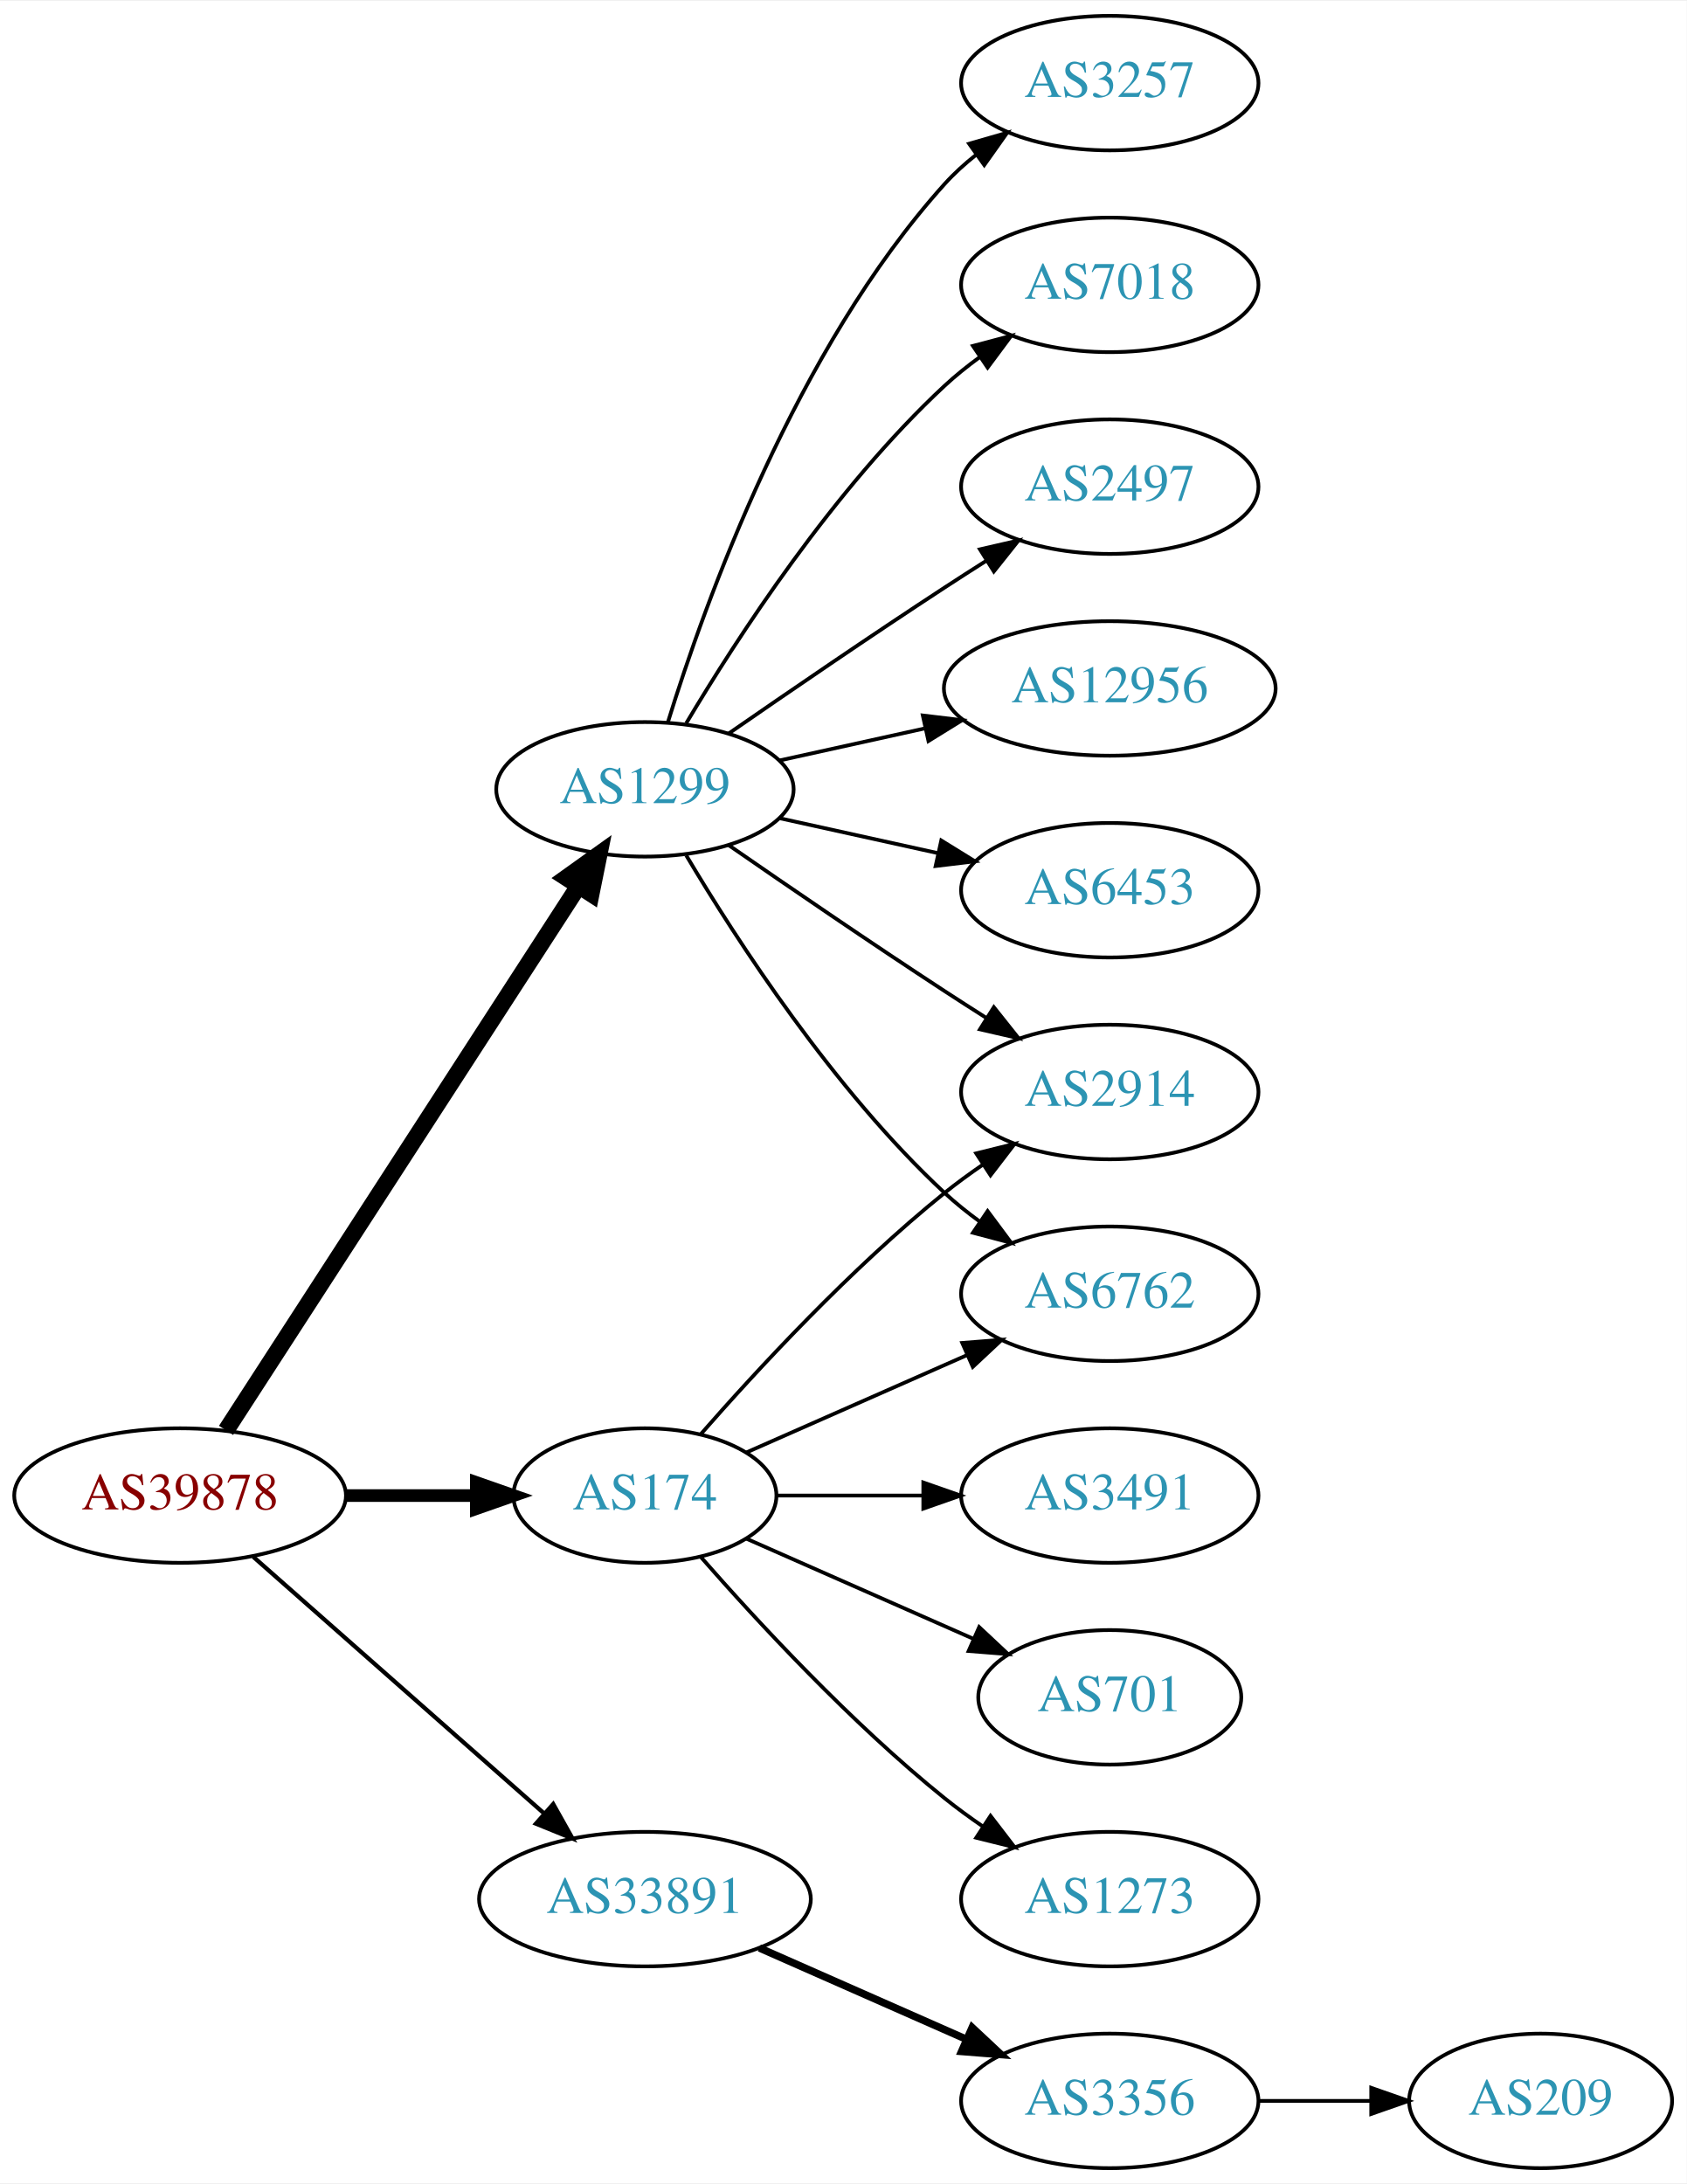
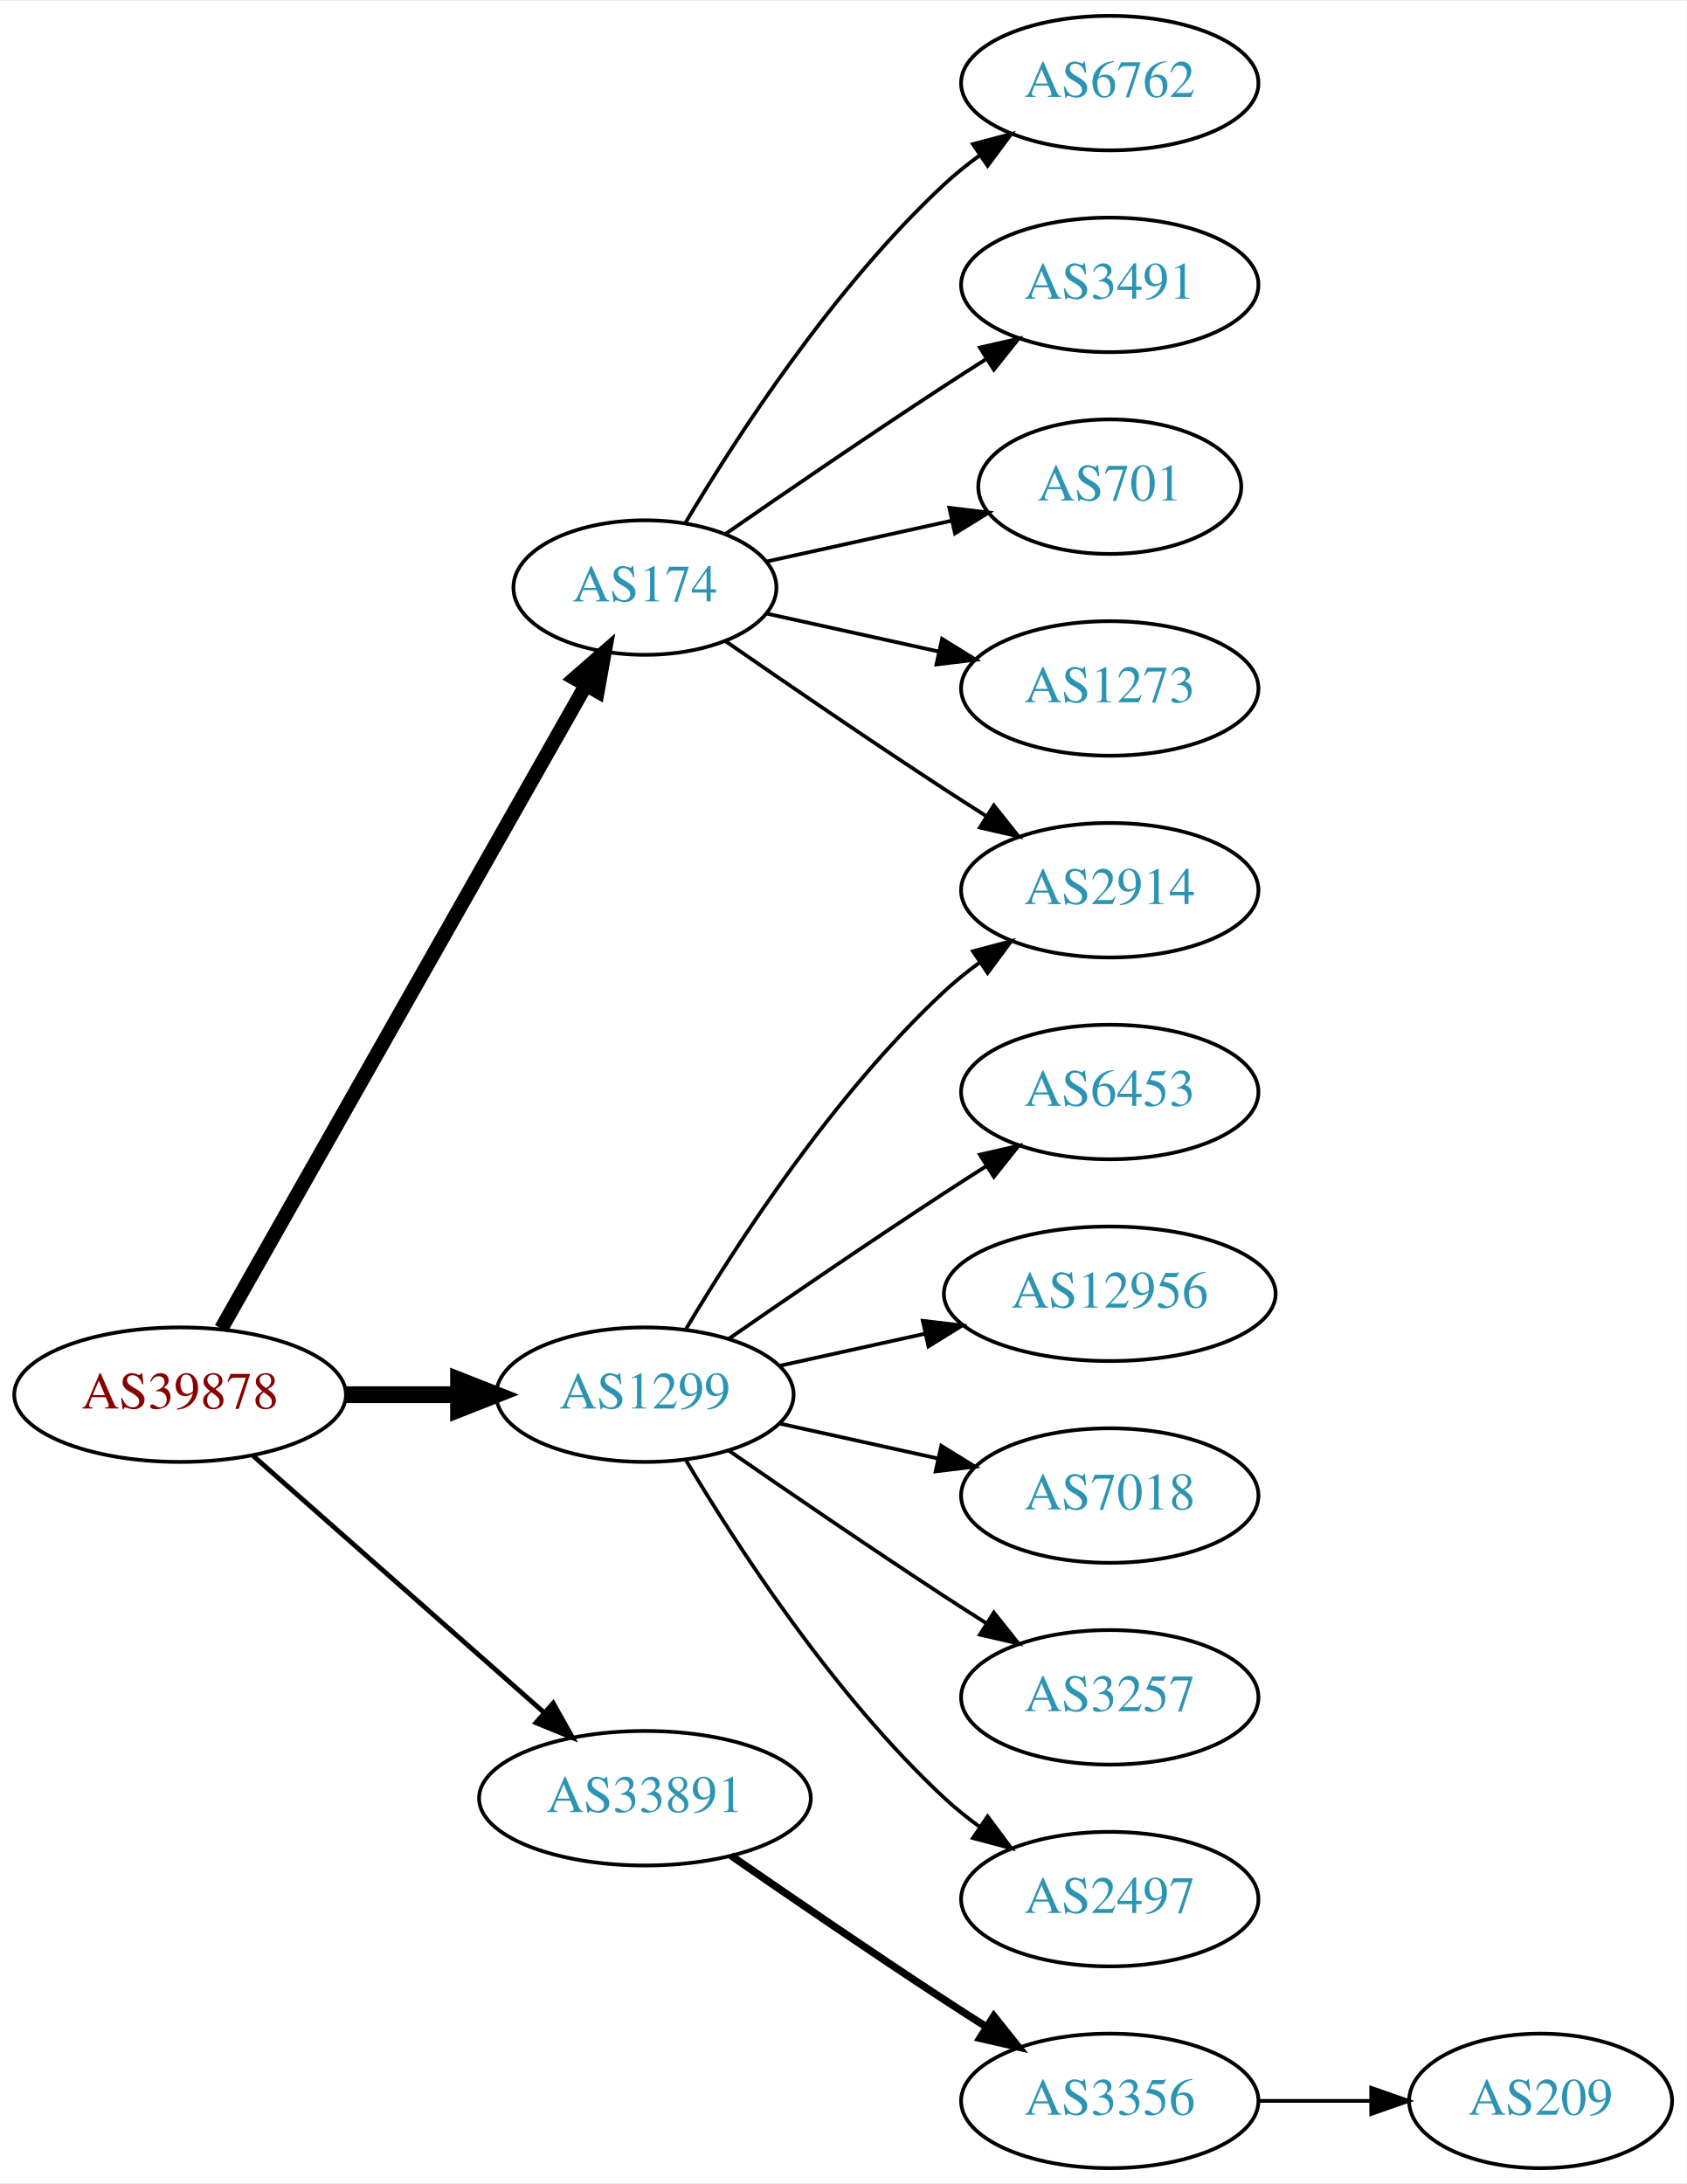
<svg xmlns="http://www.w3.org/2000/svg" xmlns:xlink="http://www.w3.org/1999/xlink" width="451pt" height="584pt" viewBox="0.00 0.00 451.37 584.00">
  <g id="graph0" class="graph" transform="scale(1 1) rotate(0) translate(4 580)">
    <polygon fill="white" stroke="none" points="-4,4 -4,-580 447.37,-580 447.37,4 -4,4" />
    <g id="node1" class="node">
      <g id="a_node1">
        <a xlink:href="/asn/39878" xlink:title="AS39878 ~ Peter Rauter GmbH [AT]">
-           <ellipse fill="#ffffff" stroke="black" cx="44.196" cy="-180" rx="44.393" ry="18" />
-           <text text-anchor="middle" x="44.196" y="-176.3" font-family="Times,serif" font-size="14.00" fill="#880000">AS39878</text>
+           <ellipse fill="#ffffff" stroke="black" cx="44.196" cy="-207" rx="44.393" ry="18" />
+           <text text-anchor="middle" x="44.196" y="-203.3" font-family="Times,serif" font-size="14.00" fill="#880000">AS39878</text>
        </a>
      </g>
    </g>
    <g id="node2" class="node">
      <g id="a_node2">
        <a xlink:href="/asn/174" xlink:title="AS174 ~ Cogent Communications [US]">
-           <ellipse fill="#ffffff" stroke="black" cx="168.588" cy="-180" rx="35.194" ry="18" />
-           <text text-anchor="middle" x="168.588" y="-176.3" font-family="Times,serif" font-size="14.00" fill="#2c94b3">AS174</text>
+           <ellipse fill="#ffffff" stroke="black" cx="168.588" cy="-423" rx="35.194" ry="18" />
+           <text text-anchor="middle" x="168.588" y="-419.3" font-family="Times,serif" font-size="14.00" fill="#2c94b3">AS174</text>
        </a>
      </g>
    </g>
    <g id="edge1" class="edge">
-       <path fill="none" stroke="black" stroke-width="3.375" d="M88.692,-180C99.949,-180 112.081,-180 123.375,-180" />
-       <polygon fill="black" stroke="black" stroke-width="3.375" points="123.462,-183.5 133.462,-180 123.462,-176.5 123.462,-183.5" />
+       <path fill="none" stroke="black" stroke-width="3.857" d="M55.212,-224.676C76.745,-262.679 127.537,-352.316 152.794,-396.89" />
+       <polygon fill="black" stroke="black" stroke-width="3.857" points="149.801,-398.708 157.776,-405.683 155.891,-395.257 149.801,-398.708" />
    </g>
    <g id="node3" class="node">
      <g id="a_node3">
        <a xlink:href="/asn/1299" xlink:title="AS1299 ~ Telia Carrier [EU]">
-           <ellipse fill="#ffffff" stroke="black" cx="168.588" cy="-369" rx="39.794" ry="18" />
-           <text text-anchor="middle" x="168.588" y="-365.3" font-family="Times,serif" font-size="14.00" fill="#2c94b3">AS1299</text>
+           <ellipse fill="#ffffff" stroke="black" cx="168.588" cy="-207" rx="39.794" ry="18" />
+           <text text-anchor="middle" x="168.588" y="-203.3" font-family="Times,serif" font-size="14.00" fill="#2c94b3">AS1299</text>
        </a>
      </g>
    </g>
    <g id="edge2" class="edge">
-       <path fill="none" stroke="black" stroke-width="4.5" d="M56.491,-197.442C78.077,-230.775 125.293,-303.686 150.664,-342.866" />
-       <polygon fill="black" stroke="black" stroke-width="4.5" points="147.58,-345.347 156.321,-351.6 154.19,-341.066 147.58,-345.347" />
+       <path fill="none" stroke="black" stroke-width="4.5" d="M88.692,-207C98.381,-207 108.717,-207 118.61,-207" />
+       <polygon fill="black" stroke="black" stroke-width="4.5" points="118.713,-210.938 128.713,-207 118.713,-203.063 118.713,-210.938" />
    </g>
    <g id="node4" class="node">
      <g id="a_node4">
        <a xlink:href="/asn/33891" xlink:title="AS33891 ~ CORE-BACKBONE GMBH GLOBAL NETWORK [DE]">
-           <ellipse fill="#ffffff" stroke="black" cx="168.588" cy="-72" rx="44.393" ry="18" />
-           <text text-anchor="middle" x="168.588" y="-68.3" font-family="Times,serif" font-size="14.00" fill="#2c94b3">AS33891</text>
+           <ellipse fill="#ffffff" stroke="black" cx="168.588" cy="-99" rx="44.393" ry="18" />
+           <text text-anchor="middle" x="168.588" y="-95.3" font-family="Times,serif" font-size="14.00" fill="#2c94b3">AS33891</text>
        </a>
      </g>
    </g>
    <g id="edge3" class="edge">
-       <path fill="none" stroke="black" stroke-width="1.125" d="M63.785,-163.597C84.482,-145.333 118.089,-115.678 141.434,-95.079" />
-       <polygon fill="black" stroke="black" stroke-width="1.125" points="144.043,-97.444 149.226,-88.203 139.412,-92.195 144.043,-97.444" />
+       <path fill="none" stroke="black" stroke-width="1.286" d="M63.785,-190.597C84.482,-172.333 118.089,-142.678 141.434,-122.079" />
+       <polygon fill="black" stroke="black" stroke-width="1.286" points="144.043,-124.444 149.226,-115.203 139.412,-119.195 144.043,-124.444" />
    </g>
    <g id="node5" class="node">
      <g id="a_node5">
-         <a xlink:href="/asn/6762" xlink:title="AS6762 ~ TELECOM ITALIA SPARKLE S.p.A. [IT]">
-           <ellipse fill="#ffffff" stroke="black" cx="292.98" cy="-234" rx="39.794" ry="18" />
-           <text text-anchor="middle" x="292.98" y="-230.3" font-family="Times,serif" font-size="14.00" fill="#2c94b3">AS6762</text>
+         <a xlink:href="/asn/2914" xlink:title="AS2914 ~ NTT America, Inc. [US]">
+           <ellipse fill="#ffffff" stroke="black" cx="292.98" cy="-342" rx="39.794" ry="18" />
+           <text text-anchor="middle" x="292.98" y="-338.3" font-family="Times,serif" font-size="14.00" fill="#2c94b3">AS2914</text>
        </a>
      </g>
    </g>
    <g id="edge4" class="edge">
-       <path fill="none" stroke="black" d="M195.844,-191.584C213.03,-199.167 235.743,-209.188 254.777,-217.586" />
-       <polygon fill="black" stroke="black" points="253.503,-220.849 264.065,-221.684 256.329,-214.445 253.503,-220.849" />
+       <path fill="none" stroke="black" d="M190.279,-408.56C206.17,-397.551 228.721,-382.103 248.784,-369 252.366,-366.661 256.137,-364.241 259.897,-361.856" />
+       <polygon fill="black" stroke="black" points="261.959,-364.693 268.558,-356.404 258.23,-358.769 261.959,-364.693" />
    </g>
    <g id="node6" class="node">
      <g id="a_node6">
-         <a xlink:href="/asn/3491" xlink:title="AS3491 ~ PCCW Global, Inc. [US]">
-           <ellipse fill="#ffffff" stroke="black" cx="292.98" cy="-180" rx="39.794" ry="18" />
-           <text text-anchor="middle" x="292.98" y="-176.3" font-family="Times,serif" font-size="14.00" fill="#2c94b3">AS3491</text>
+         <a xlink:href="/asn/6762" xlink:title="AS6762 ~ TELECOM ITALIA SPARKLE S.p.A. [IT]">
+           <ellipse fill="#ffffff" stroke="black" cx="292.98" cy="-558" rx="39.794" ry="18" />
+           <text text-anchor="middle" x="292.98" y="-554.3" font-family="Times,serif" font-size="14.00" fill="#2c94b3">AS6762</text>
        </a>
      </g>
    </g>
    <g id="edge5" class="edge">
-       <path fill="none" stroke="black" d="M204.007,-180C216.058,-180 229.834,-180 242.852,-180" />
-       <polygon fill="black" stroke="black" points="243.081,-183.5 253.081,-180 243.081,-176.5 243.081,-183.5" />
+       <path fill="none" stroke="black" d="M179.401,-440.279C192.907,-463.011 218.967,-503.314 248.784,-531 251.691,-533.699 254.904,-536.28 258.228,-538.703" />
+       <polygon fill="black" stroke="black" points="256.363,-541.667 266.606,-544.375 260.287,-535.87 256.363,-541.667" />
    </g>
    <g id="node7" class="node">
      <g id="a_node7">
-         <a xlink:href="/asn/2914" xlink:title="AS2914 ~ NTT America, Inc. [US]">
-           <ellipse fill="#ffffff" stroke="black" cx="292.98" cy="-288" rx="39.794" ry="18" />
-           <text text-anchor="middle" x="292.98" y="-284.3" font-family="Times,serif" font-size="14.00" fill="#2c94b3">AS2914</text>
+         <a xlink:href="/asn/3491" xlink:title="AS3491 ~ PCCW Global, Inc. [US]">
+           <ellipse fill="#ffffff" stroke="black" cx="292.98" cy="-504" rx="39.794" ry="18" />
+           <text text-anchor="middle" x="292.98" y="-500.3" font-family="Times,serif" font-size="14.00" fill="#2c94b3">AS3491</text>
        </a>
      </g>
    </g>
    <g id="edge6" class="edge">
-       <path fill="none" stroke="black" d="M183.462,-196.345C198.532,-213.559 223.81,-240.901 248.784,-261 252.04,-263.62 255.565,-266.192 259.149,-268.646" />
-       <polygon fill="black" stroke="black" points="257.237,-271.577 267.522,-274.121 261.068,-265.719 257.237,-271.577" />
+       <path fill="none" stroke="black" d="M190.279,-437.44C206.17,-448.449 228.721,-463.897 248.784,-477 252.366,-479.339 256.137,-481.759 259.897,-484.144" />
+       <polygon fill="black" stroke="black" points="258.23,-487.231 268.558,-489.596 261.959,-481.307 258.23,-487.231" />
    </g>
    <g id="node8" class="node">
      <g id="a_node8">
        <a xlink:href="/asn/701" xlink:title="AS701 ~ UUNET [US]">
-           <ellipse fill="#ffffff" stroke="black" cx="292.98" cy="-126" rx="35.194" ry="18" />
-           <text text-anchor="middle" x="292.98" y="-122.3" font-family="Times,serif" font-size="14.00" fill="#2c94b3">AS701</text>
+           <ellipse fill="#ffffff" stroke="black" cx="292.98" cy="-450" rx="35.194" ry="18" />
+           <text text-anchor="middle" x="292.98" y="-446.3" font-family="Times,serif" font-size="14.00" fill="#2c94b3">AS701</text>
        </a>
      </g>
    </g>
    <g id="edge7" class="edge">
-       <path fill="none" stroke="black" d="M195.844,-168.416C213.51,-160.621 237.018,-150.25 256.366,-141.713" />
-       <polygon fill="black" stroke="black" points="258.031,-144.804 265.768,-137.565 255.206,-138.4 258.031,-144.804" />
+       <path fill="none" stroke="black" d="M201.107,-429.953C216.24,-433.292 234.568,-437.335 250.788,-440.913" />
+       <polygon fill="black" stroke="black" points="250.049,-444.334 260.568,-443.07 251.557,-437.498 250.049,-444.334" />
    </g>
    <g id="node9" class="node">
      <g id="a_node9">
        <a xlink:href="/asn/1273" xlink:title="AS1273 ~ Vodafone Group PLC [EU]">
-           <ellipse fill="#ffffff" stroke="black" cx="292.98" cy="-72" rx="39.794" ry="18" />
-           <text text-anchor="middle" x="292.98" y="-68.3" font-family="Times,serif" font-size="14.00" fill="#2c94b3">AS1273</text>
+           <ellipse fill="#ffffff" stroke="black" cx="292.98" cy="-396" rx="39.794" ry="18" />
+           <text text-anchor="middle" x="292.98" y="-392.3" font-family="Times,serif" font-size="14.00" fill="#2c94b3">AS1273</text>
        </a>
      </g>
    </g>
    <g id="edge8" class="edge">
-       <path fill="none" stroke="black" d="M183.462,-163.655C198.532,-146.441 223.81,-119.099 248.784,-99 252.04,-96.38 255.565,-93.808 259.149,-91.354" />
-       <polygon fill="black" stroke="black" points="261.068,-94.281 267.522,-85.879 257.237,-88.423 261.068,-94.281" />
+       <path fill="none" stroke="black" d="M201.107,-416.047C215.168,-412.945 231.986,-409.235 247.31,-405.854" />
+       <polygon fill="black" stroke="black" points="248.109,-409.262 257.12,-403.69 246.601,-402.427 248.109,-409.262" />
    </g>
    <g id="edge9" class="edge">
-       <path fill="none" stroke="black" d="M179.634,-351.329C193.205,-328.528 219.137,-288.528 248.784,-261 251.691,-258.301 254.904,-255.72 258.228,-253.297" />
-       <polygon fill="black" stroke="black" points="260.287,-256.13 266.606,-247.625 256.363,-250.333 260.287,-256.13" />
-     </g>
-     <g id="edge11" class="edge">
-       <path fill="none" stroke="black" d="M190.945,-354.099C206.796,-343.123 228.999,-327.921 248.784,-315 252.366,-312.661 256.137,-310.241 259.897,-307.856" />
-       <polygon fill="black" stroke="black" points="261.959,-310.693 268.558,-302.404 258.23,-304.769 261.959,-310.693" />
+       <path fill="none" stroke="black" d="M179.634,-224.671C193.205,-247.472 219.137,-287.472 248.784,-315 251.691,-317.699 254.904,-320.28 258.228,-322.703" />
+       <polygon fill="black" stroke="black" points="256.363,-325.667 266.606,-328.375 260.287,-319.87 256.363,-325.667" />
    </g>
    <g id="node10" class="node">
      <g id="a_node10">
-         <a xlink:href="/asn/12956" xlink:title="AS12956 ~ TELXIUS [ES]">
-           <ellipse fill="#ffffff" stroke="black" cx="292.98" cy="-396" rx="44.393" ry="18" />
-           <text text-anchor="middle" x="292.98" y="-392.3" font-family="Times,serif" font-size="14.00" fill="#2c94b3">AS12956</text>
+         <a xlink:href="/asn/6453" xlink:title="AS6453 ~ TATA COMMUNICATIONS (AMERICA) INC [US]">
+           <ellipse fill="#ffffff" stroke="black" cx="292.98" cy="-288" rx="39.794" ry="18" />
+           <text text-anchor="middle" x="292.98" y="-284.3" font-family="Times,serif" font-size="14.00" fill="#2c94b3">AS6453</text>
        </a>
      </g>
    </g>
    <g id="edge10" class="edge">
-       <path fill="none" stroke="black" d="M204.661,-376.737C216.7,-379.393 230.4,-382.415 243.321,-385.266" />
-       <polygon fill="black" stroke="black" points="242.951,-388.768 253.47,-387.505 244.459,-381.932 242.951,-388.768" />
+       <path fill="none" stroke="black" d="M190.945,-221.901C206.796,-232.877 228.999,-248.079 248.784,-261 252.366,-263.339 256.137,-265.759 259.897,-268.144" />
+       <polygon fill="black" stroke="black" points="258.23,-271.231 268.558,-273.596 261.959,-265.307 258.23,-271.231" />
    </g>
    <g id="node11" class="node">
      <g id="a_node11">
-         <a xlink:href="/asn/6453" xlink:title="AS6453 ~ TATA COMMUNICATIONS (AMERICA) INC [US]">
-           <ellipse fill="#ffffff" stroke="black" cx="292.98" cy="-342" rx="39.794" ry="18" />
-           <text text-anchor="middle" x="292.98" y="-338.3" font-family="Times,serif" font-size="14.00" fill="#2c94b3">AS6453</text>
+         <a xlink:href="/asn/12956" xlink:title="AS12956 ~ TELXIUS [ES]">
+           <ellipse fill="#ffffff" stroke="black" cx="292.98" cy="-234" rx="44.393" ry="18" />
+           <text text-anchor="middle" x="292.98" y="-230.3" font-family="Times,serif" font-size="14.00" fill="#2c94b3">AS12956</text>
+         </a>
+       </g>
+     </g>
+     <g id="edge11" class="edge">
+       <path fill="none" stroke="black" d="M204.661,-214.737C216.7,-217.393 230.4,-220.415 243.321,-223.266" />
+       <polygon fill="black" stroke="black" points="242.951,-226.768 253.47,-225.505 244.459,-219.932 242.951,-226.768" />
+     </g>
+     <g id="node12" class="node">
+       <g id="a_node12">
+         <a xlink:href="/asn/7018" xlink:title="AS7018 ~ AT&amp;T Services, Inc. [US]">
+           <ellipse fill="#ffffff" stroke="black" cx="292.98" cy="-180" rx="39.794" ry="18" />
+           <text text-anchor="middle" x="292.98" y="-176.3" font-family="Times,serif" font-size="14.00" fill="#2c94b3">AS7018</text>
        </a>
      </g>
    </g>
    <g id="edge12" class="edge">
-       <path fill="none" stroke="black" d="M204.661,-361.263C217.848,-358.354 233.028,-355.005 246.994,-351.924" />
-       <polygon fill="black" stroke="black" points="247.891,-355.31 256.903,-349.738 246.383,-348.475 247.891,-355.31" />
+       <path fill="none" stroke="black" d="M204.661,-199.263C217.848,-196.354 233.028,-193.005 246.994,-189.924" />
+       <polygon fill="black" stroke="black" points="247.891,-193.31 256.903,-187.738 246.383,-186.475 247.891,-193.31" />
    </g>
-     <g id="node12" class="node">
-       <g id="a_node12">
+     <g id="node13" class="node">
+       <g id="a_node13">
        <a xlink:href="/asn/3257" xlink:title="AS3257 ~ GTT [DE]">
-           <ellipse fill="#ffffff" stroke="black" cx="292.98" cy="-558" rx="39.794" ry="18" />
-           <text text-anchor="middle" x="292.98" y="-554.3" font-family="Times,serif" font-size="14.00" fill="#2c94b3">AS3257</text>
+           <ellipse fill="#ffffff" stroke="black" cx="292.98" cy="-126" rx="39.794" ry="18" />
+           <text text-anchor="middle" x="292.98" y="-122.3" font-family="Times,serif" font-size="14.00" fill="#2c94b3">AS3257</text>
        </a>
      </g>
    </g>
    <g id="edge13" class="edge">
-       <path fill="none" stroke="black" d="M174.726,-386.94C184.629,-418.979 208.966,-486.812 248.784,-531 251.3,-533.792 254.172,-536.401 257.211,-538.812" />
-       <polygon fill="black" stroke="black" points="255.34,-541.776 265.519,-544.715 259.394,-536.07 255.34,-541.776" />
+       <path fill="none" stroke="black" d="M190.945,-192.099C206.796,-181.123 228.999,-165.921 248.784,-153 252.366,-150.661 256.137,-148.241 259.897,-145.856" />
+       <polygon fill="black" stroke="black" points="261.959,-148.693 268.558,-140.404 258.23,-142.769 261.959,-148.693" />
    </g>
-     <g id="node13" class="node">
-       <g id="a_node13">
-         <a xlink:href="/asn/7018" xlink:title="AS7018 ~ AT&amp;T Services, Inc. [US]">
-           <ellipse fill="#ffffff" stroke="black" cx="292.98" cy="-504" rx="39.794" ry="18" />
-           <text text-anchor="middle" x="292.98" y="-500.3" font-family="Times,serif" font-size="14.00" fill="#2c94b3">AS7018</text>
+     <g id="node14" class="node">
+       <g id="a_node14">
+         <a xlink:href="/asn/2497" xlink:title="AS2497 ~ Internet Initiative Japan Inc. [JP]">
+           <ellipse fill="#ffffff" stroke="black" cx="292.98" cy="-72" rx="39.794" ry="18" />
+           <text text-anchor="middle" x="292.98" y="-68.3" font-family="Times,serif" font-size="14.00" fill="#2c94b3">AS2497</text>
        </a>
      </g>
    </g>
    <g id="edge14" class="edge">
-       <path fill="none" stroke="black" d="M179.634,-386.671C193.205,-409.472 219.137,-449.472 248.784,-477 251.691,-479.699 254.904,-482.28 258.228,-484.703" />
-       <polygon fill="black" stroke="black" points="256.363,-487.667 266.606,-490.375 260.287,-481.87 256.363,-487.667" />
-     </g>
-     <g id="node14" class="node">
-       <g id="a_node14">
-         <a xlink:href="/asn/2497" xlink:title="AS2497 ~ Internet Initiative Japan Inc. [JP]">
-           <ellipse fill="#ffffff" stroke="black" cx="292.98" cy="-450" rx="39.794" ry="18" />
-           <text text-anchor="middle" x="292.98" y="-446.3" font-family="Times,serif" font-size="14.00" fill="#2c94b3">AS2497</text>
-         </a>
-       </g>
-     </g>
-     <g id="edge15" class="edge">
-       <path fill="none" stroke="black" d="M190.945,-383.901C206.796,-394.877 228.999,-410.079 248.784,-423 252.366,-425.339 256.137,-427.759 259.897,-430.144" />
-       <polygon fill="black" stroke="black" points="258.23,-433.231 268.558,-435.596 261.959,-427.307 258.23,-433.231" />
+       <path fill="none" stroke="black" d="M179.634,-189.329C193.205,-166.528 219.137,-126.528 248.784,-99 251.691,-96.302 254.904,-93.72 258.228,-91.297" />
+       <polygon fill="black" stroke="black" points="260.287,-94.13 266.606,-85.625 256.363,-88.333 260.287,-94.13" />
    </g>
    <g id="node15" class="node">
      <g id="a_node15">
        <a xlink:href="/asn/3356" xlink:title="AS3356 ~ Level 3 Parent, LLC [US]">
          <ellipse fill="#ffffff" stroke="black" cx="292.98" cy="-18" rx="39.794" ry="18" />
          <text text-anchor="middle" x="292.98" y="-14.3" font-family="Times,serif" font-size="14.00" fill="#2c94b3">AS3356</text>
        </a>
      </g>
    </g>
-     <g id="edge16" class="edge">
-       <path fill="none" stroke="black" stroke-width="2" d="M199.216,-58.928C215.81,-51.606 236.67,-42.403 254.403,-34.579" />
-       <polygon fill="black" stroke="black" stroke-width="2" points="256.151,-37.634 263.887,-30.395 253.325,-31.23 256.151,-37.634" />
+     <g id="edge15" class="edge">
+       <path fill="none" stroke="black" stroke-width="2" d="M191.619,-83.633C207.421,-72.695 229.278,-57.739 248.784,-45 252.366,-42.661 256.137,-40.241 259.897,-37.856" />
+       <polygon fill="black" stroke="black" stroke-width="2" points="261.959,-40.693 268.558,-32.404 258.23,-34.769 261.959,-40.693" />
    </g>
    <g id="node16" class="node">
      <g id="a_node16">
        <a xlink:href="/asn/209" xlink:title="AS209 ~ CenturyLink Communications, LLC [US]">
          <ellipse fill="#ffffff" stroke="black" cx="408.273" cy="-18" rx="35.194" ry="18" />
          <text text-anchor="middle" x="408.273" y="-14.3" font-family="Times,serif" font-size="14.00" fill="#2c94b3">AS209</text>
        </a>
      </g>
    </g>
-     <g id="edge17" class="edge">
+     <g id="edge16" class="edge">
      <path fill="none" stroke="black" d="M332.653,-18C342.358,-18 352.849,-18 362.812,-18" />
      <polygon fill="black" stroke="black" points="362.948,-21.5 372.948,-18 362.948,-14.5 362.948,-21.5" />
    </g>
  </g>
</svg>
